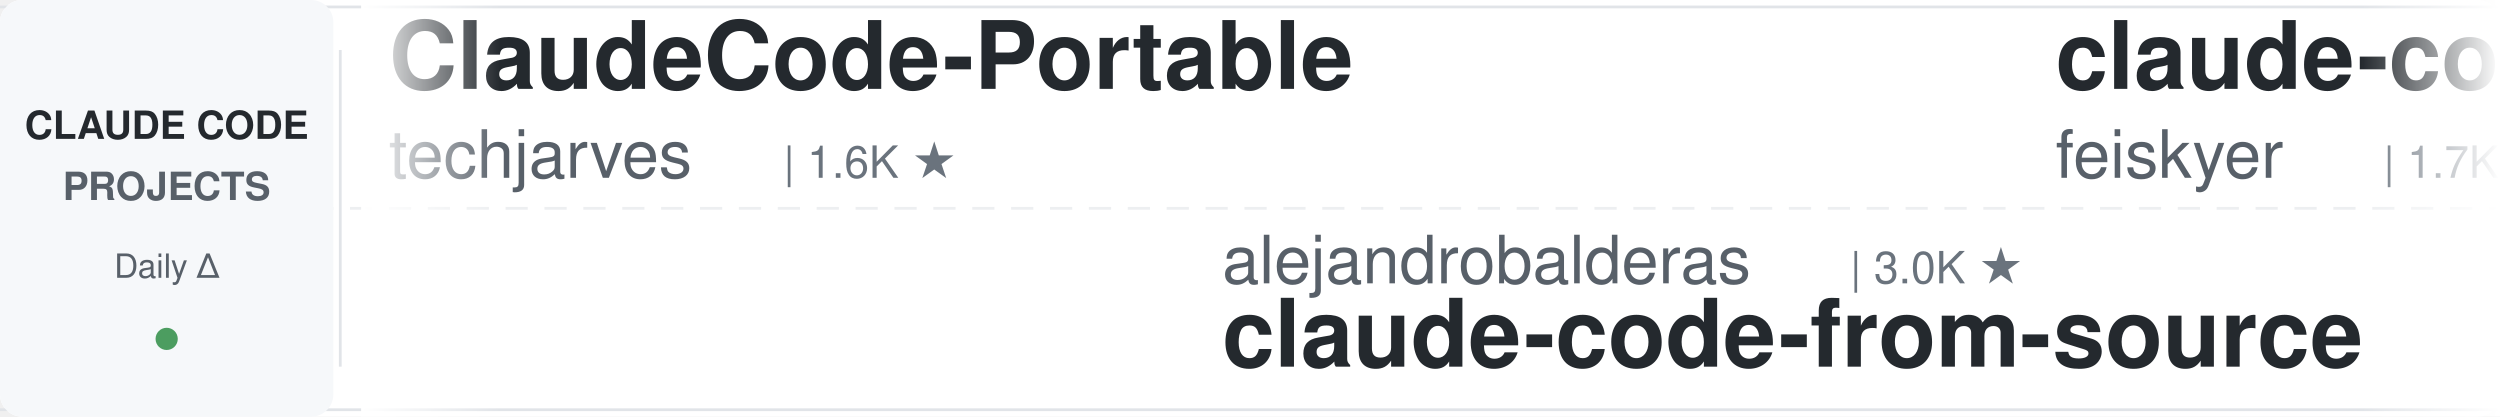
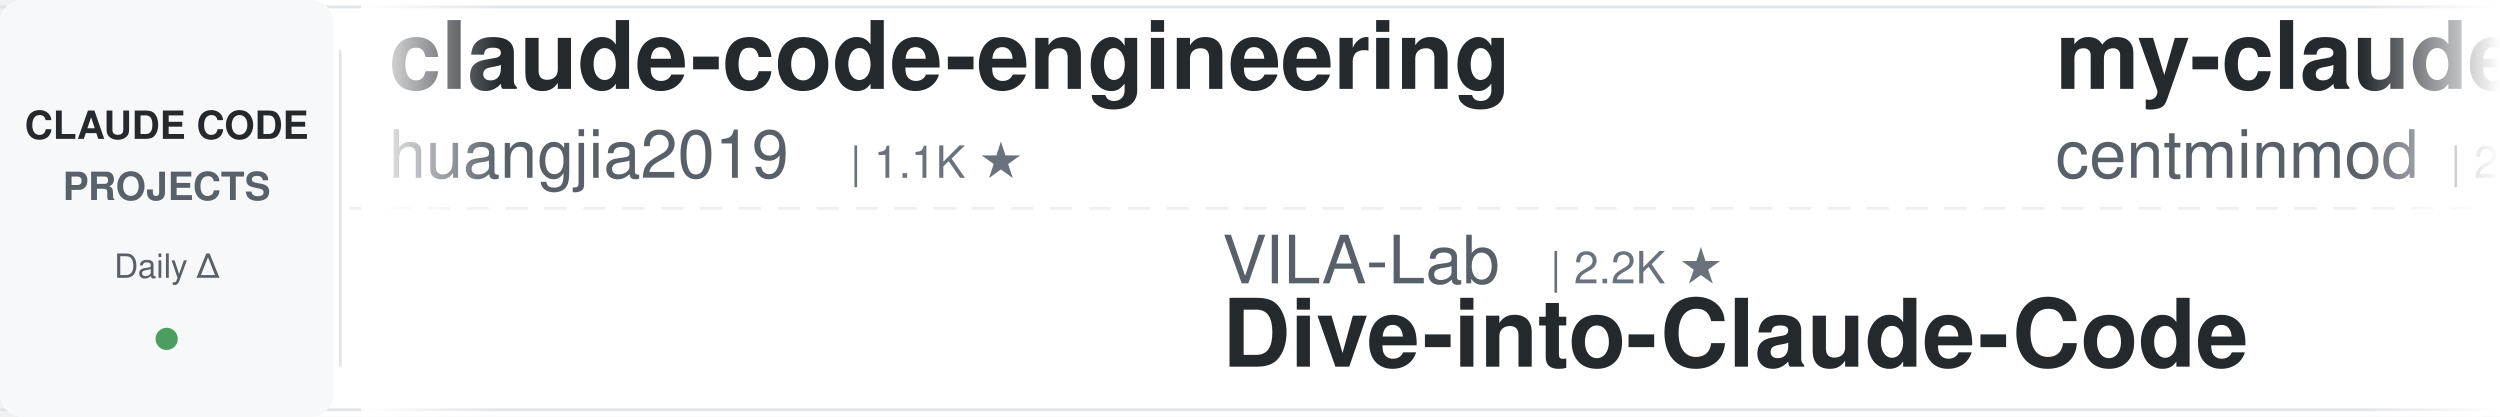
<svg xmlns="http://www.w3.org/2000/svg" width="900" height="150">
  <defs>
    <linearGradient id="leftFade" x1="0%" y1="0%" x2="100%" y2="0%">
      <stop offset="0%" style="stop-color:#ffffff;stop-opacity:1" />
      <stop offset="100%" style="stop-color:#ffffff;stop-opacity:0" />
    </linearGradient>
    <linearGradient id="rightFade" x1="0%" y1="0%" x2="100%" y2="0%">
      <stop offset="0%" style="stop-color:#ffffff;stop-opacity:0" />
      <stop offset="100%" style="stop-color:#ffffff;stop-opacity:1" />
    </linearGradient>
  </defs>
  <rect width="900" height="150" fill="#ffffff" rx="8" />
  <rect x="0" y="2" width="900" height="1" fill="#e1e4e8" />
  <rect x="0" y="147" width="900" height="1" fill="#e1e4e8" />
  <line x1="0" y1="75" x2="900" y2="75" stroke="#e1e4e8" stroke-width="1" stroke-dasharray="8 6" opacity="0.6" />
  <rect x="0" y="0" width="120" height="150" fill="#f6f8fa" rx="8" />
  <text x="60" y="50" font-family="-apple-system, BlinkMacSystemFont, 'Segoe UI', Helvetica, Arial, sans-serif" font-size="14" font-weight="600" fill="#24292e" text-anchor="middle">CLAUDE CODE</text>
  <text x="60" y="72" font-family="-apple-system, BlinkMacSystemFont, 'Segoe UI', Helvetica, Arial, sans-serif" font-size="14" font-weight="600" fill="#586069" text-anchor="middle">PROJECTS</text>
  <text x="60" y="100" font-family="-apple-system, BlinkMacSystemFont, 'Segoe UI', Helvetica, Arial, sans-serif" font-size="12" font-weight="500" fill="#586069" text-anchor="middle">Daily Δ</text>
  <circle cx="60" cy="122" r="4" fill="#22863a" opacity="0.8" />
  <rect x="122" y="18" width="1" height="114" fill="#e1e4e8" />
  <clipPath id="tickerClip">
    <rect x="130" y="0" width="770" height="150" />
  </clipPath>
  <g clip-path="url(#tickerClip)">
    <g id="tickerItems">
      <animateTransform attributeName="transform" attributeType="XML" type="translate" from="0 0" to="-3000 0" dur="54s" repeatCount="indefinite" />
      <g transform="translate(0, 0)">
-         <text x="140" y="32" font-family="-apple-system, BlinkMacSystemFont, 'Segoe UI', Helvetica, Arial, sans-serif" font-size="34" font-weight="600" fill="#24292e">ClaudeCode-Portable</text>
-         <text x="140" y="64" font-family="-apple-system, BlinkMacSystemFont, 'Segoe UI', Helvetica, Arial, sans-serif" font-size="24" font-weight="400" fill="#586069">techjarves</text>
-         <text x="282" y="64" font-family="-apple-system, BlinkMacSystemFont, 'Segoe UI', Helvetica, Arial, sans-serif" font-size="16" font-weight="500" fill="#6a737d">| 1.6K ★</text>
+         <text x="140" y="32" font-family="-apple-system, BlinkMacSystemFont, 'Segoe UI', Helvetica, Arial, sans-serif" font-size="34" font-weight="600" fill="#24292e">claude-code-engineering</text>
+         <text x="140" y="64" font-family="-apple-system, BlinkMacSystemFont, 'Segoe UI', Helvetica, Arial, sans-serif" font-size="24" font-weight="400" fill="#586069">huangjia2019</text>
+         <text x="306" y="64" font-family="-apple-system, BlinkMacSystemFont, 'Segoe UI', Helvetica, Arial, sans-serif" font-size="16" font-weight="500" fill="#6a737d">| 1.1K ★</text>
      </g>
      <g transform="translate(300, 0)">
-         <text x="140" y="102" font-family="-apple-system, BlinkMacSystemFont, 'Segoe UI', Helvetica, Arial, sans-serif" font-size="24" font-weight="400" fill="#586069">alejandrobalderas</text>
-         <text x="366" y="102" font-family="-apple-system, BlinkMacSystemFont, 'Segoe UI', Helvetica, Arial, sans-serif" font-size="16" font-weight="500" fill="#6a737d">| 3.0K ★</text>
-         <text x="140" y="132" font-family="-apple-system, BlinkMacSystemFont, 'Segoe UI', Helvetica, Arial, sans-serif" font-size="34" font-weight="600" fill="#24292e">claude-code-from-source</text>
+         <text x="140" y="102" font-family="-apple-system, BlinkMacSystemFont, 'Segoe UI', Helvetica, Arial, sans-serif" font-size="24" font-weight="400" fill="#586069">VILA-Lab</text>
+         <text x="258" y="102" font-family="-apple-system, BlinkMacSystemFont, 'Segoe UI', Helvetica, Arial, sans-serif" font-size="16" font-weight="500" fill="#6a737d">| 2.2K ★</text>
+         <text x="140" y="132" font-family="-apple-system, BlinkMacSystemFont, 'Segoe UI', Helvetica, Arial, sans-serif" font-size="34" font-weight="600" fill="#24292e">Dive-into-Claude-Code</text>
      </g>
      <g transform="translate(600, 0)">
-         <text x="140" y="32" font-family="-apple-system, BlinkMacSystemFont, 'Segoe UI', Helvetica, Arial, sans-serif" font-size="34" font-weight="600" fill="#24292e">claude-code-settings</text>
-         <text x="140" y="64" font-family="-apple-system, BlinkMacSystemFont, 'Segoe UI', Helvetica, Arial, sans-serif" font-size="24" font-weight="400" fill="#586069">feiskyer</text>
-         <text x="258" y="64" font-family="-apple-system, BlinkMacSystemFont, 'Segoe UI', Helvetica, Arial, sans-serif" font-size="16" font-weight="500" fill="#6a737d">| 1.7K ★</text>
+         <text x="140" y="32" font-family="-apple-system, BlinkMacSystemFont, 'Segoe UI', Helvetica, Arial, sans-serif" font-size="34" font-weight="600" fill="#24292e">my-claude-code-setup</text>
+         <text x="140" y="64" font-family="-apple-system, BlinkMacSystemFont, 'Segoe UI', Helvetica, Arial, sans-serif" font-size="24" font-weight="400" fill="#586069">centminmod</text>
+         <text x="282" y="64" font-family="-apple-system, BlinkMacSystemFont, 'Segoe UI', Helvetica, Arial, sans-serif" font-size="16" font-weight="500" fill="#6a737d">| 2.7K ★</text>
      </g>
      <g transform="translate(900, 0)">
-         <text x="140" y="102" font-family="-apple-system, BlinkMacSystemFont, 'Segoe UI', Helvetica, Arial, sans-serif" font-size="24" font-weight="400" fill="#586069">Donchitos</text>
-         <text x="270" y="102" font-family="-apple-system, BlinkMacSystemFont, 'Segoe UI', Helvetica, Arial, sans-serif" font-size="16" font-weight="500" fill="#6a737d">| 26.9K ★</text>
-         <text x="140" y="132" font-family="-apple-system, BlinkMacSystemFont, 'Segoe UI', Helvetica, Arial, sans-serif" font-size="34" font-weight="600" fill="#24292e">Claude-Code-Game-Studios</text>
+         <text x="140" y="102" font-family="-apple-system, BlinkMacSystemFont, 'Segoe UI', Helvetica, Arial, sans-serif" font-size="24" font-weight="400" fill="#586069">fuergaosi233</text>
+         <text x="306" y="102" font-family="-apple-system, BlinkMacSystemFont, 'Segoe UI', Helvetica, Arial, sans-serif" font-size="16" font-weight="500" fill="#6a737d">| 2.8K ★</text>
+         <text x="140" y="132" font-family="-apple-system, BlinkMacSystemFont, 'Segoe UI', Helvetica, Arial, sans-serif" font-size="34" font-weight="600" fill="#24292e">claude-code-proxy</text>
      </g>
      <g transform="translate(1200, 0)">
-         <text x="140" y="32" font-family="-apple-system, BlinkMacSystemFont, 'Segoe UI', Helvetica, Arial, sans-serif" font-size="34" font-weight="600" fill="#24292e">claude_codex_bridge</text>
-         <text x="140" y="64" font-family="-apple-system, BlinkMacSystemFont, 'Segoe UI', Helvetica, Arial, sans-serif" font-size="24" font-weight="400" fill="#586069">SeemSeam</text>
-         <text x="258" y="64" font-family="-apple-system, BlinkMacSystemFont, 'Segoe UI', Helvetica, Arial, sans-serif" font-size="16" font-weight="500" fill="#6a737d">| 3.6K ★</text>
+         <text x="140" y="32" font-family="-apple-system, BlinkMacSystemFont, 'Segoe UI', Helvetica, Arial, sans-serif" font-size="34" font-weight="600" fill="#24292e">claude-code-from-source</text>
+         <text x="140" y="64" font-family="-apple-system, BlinkMacSystemFont, 'Segoe UI', Helvetica, Arial, sans-serif" font-size="24" font-weight="400" fill="#586069">alejandrobalderas</text>
+         <text x="366" y="64" font-family="-apple-system, BlinkMacSystemFont, 'Segoe UI', Helvetica, Arial, sans-serif" font-size="16" font-weight="500" fill="#6a737d">| 3.0K ★</text>
      </g>
      <g transform="translate(1500, 0)">
-         <text x="140" y="102" font-family="-apple-system, BlinkMacSystemFont, 'Segoe UI', Helvetica, Arial, sans-serif" font-size="24" font-weight="400" fill="#586069">Alishahryar1</text>
-         <text x="306" y="102" font-family="-apple-system, BlinkMacSystemFont, 'Segoe UI', Helvetica, Arial, sans-serif" font-size="16" font-weight="500" fill="#6a737d">| 61.9K ★</text>
-         <text x="140" y="132" font-family="-apple-system, BlinkMacSystemFont, 'Segoe UI', Helvetica, Arial, sans-serif" font-size="34" font-weight="600" fill="#24292e">free-claude-code</text>
+         <text x="140" y="102" font-family="-apple-system, BlinkMacSystemFont, 'Segoe UI', Helvetica, Arial, sans-serif" font-size="24" font-weight="400" fill="#586069">VoltAgent</text>
+         <text x="270" y="102" font-family="-apple-system, BlinkMacSystemFont, 'Segoe UI', Helvetica, Arial, sans-serif" font-size="16" font-weight="500" fill="#6a737d">| 25.9K ★</text>
+         <text x="140" y="132" font-family="-apple-system, BlinkMacSystemFont, 'Segoe UI', Helvetica, Arial, sans-serif" font-size="34" font-weight="600" fill="#24292e">awesome-claude-code-suba...</text>
      </g>
      <g transform="translate(1800, 0)">
-         <text x="140" y="32" font-family="-apple-system, BlinkMacSystemFont, 'Segoe UI', Helvetica, Arial, sans-serif" font-size="34" font-weight="600" fill="#24292e">edmunds-claude-code</text>
-         <text x="140" y="64" font-family="-apple-system, BlinkMacSystemFont, 'Segoe UI', Helvetica, Arial, sans-serif" font-size="24" font-weight="400" fill="#586069">edmund-io</text>
-         <text x="270" y="64" font-family="-apple-system, BlinkMacSystemFont, 'Segoe UI', Helvetica, Arial, sans-serif" font-size="16" font-weight="500" fill="#6a737d">| 1.5K ★</text>
+         <text x="140" y="32" font-family="-apple-system, BlinkMacSystemFont, 'Segoe UI', Helvetica, Arial, sans-serif" font-size="34" font-weight="600" fill="#24292e">how-claude-code-works</text>
+         <text x="140" y="64" font-family="-apple-system, BlinkMacSystemFont, 'Segoe UI', Helvetica, Arial, sans-serif" font-size="24" font-weight="400" fill="#586069">Windy3f3f3f3f</text>
+         <text x="318" y="64" font-family="-apple-system, BlinkMacSystemFont, 'Segoe UI', Helvetica, Arial, sans-serif" font-size="16" font-weight="500" fill="#6a737d">| 3.8K ★</text>
      </g>
      <g transform="translate(2100, 0)">
-         <text x="140" y="102" font-family="-apple-system, BlinkMacSystemFont, 'Segoe UI', Helvetica, Arial, sans-serif" font-size="24" font-weight="400" fill="#586069">pedrohcgs</text>
-         <text x="270" y="102" font-family="-apple-system, BlinkMacSystemFont, 'Segoe UI', Helvetica, Arial, sans-serif" font-size="16" font-weight="500" fill="#6a737d">| 1.7K ★</text>
-         <text x="140" y="132" font-family="-apple-system, BlinkMacSystemFont, 'Segoe UI', Helvetica, Arial, sans-serif" font-size="34" font-weight="600" fill="#24292e">claude-code-my-workflow</text>
+         <text x="140" y="102" font-family="-apple-system, BlinkMacSystemFont, 'Segoe UI', Helvetica, Arial, sans-serif" font-size="24" font-weight="400" fill="#586069">oboard</text>
+         <text x="234" y="102" font-family="-apple-system, BlinkMacSystemFont, 'Segoe UI', Helvetica, Arial, sans-serif" font-size="16" font-weight="500" fill="#6a737d">| 3.3K ★</text>
+         <text x="140" y="132" font-family="-apple-system, BlinkMacSystemFont, 'Segoe UI', Helvetica, Arial, sans-serif" font-size="34" font-weight="600" fill="#24292e">claude-code-rev</text>
      </g>
      <g transform="translate(2400, 0)">
-         <text x="140" y="32" font-family="-apple-system, BlinkMacSystemFont, 'Segoe UI', Helvetica, Arial, sans-serif" font-size="34" font-weight="600" fill="#24292e">claude-code-hooks-master...</text>
-         <text x="140" y="64" font-family="-apple-system, BlinkMacSystemFont, 'Segoe UI', Helvetica, Arial, sans-serif" font-size="24" font-weight="400" fill="#586069">disler</text>
-         <text x="234" y="64" font-family="-apple-system, BlinkMacSystemFont, 'Segoe UI', Helvetica, Arial, sans-serif" font-size="16" font-weight="500" fill="#6a737d">| 3.9K ★</text>
+         <text x="140" y="32" font-family="-apple-system, BlinkMacSystemFont, 'Segoe UI', Helvetica, Arial, sans-serif" font-size="34" font-weight="600" fill="#24292e">Auto-claude-code-researc...</text>
+         <text x="140" y="64" font-family="-apple-system, BlinkMacSystemFont, 'Segoe UI', Helvetica, Arial, sans-serif" font-size="24" font-weight="400" fill="#586069">wanshuiyin</text>
+         <text x="282" y="64" font-family="-apple-system, BlinkMacSystemFont, 'Segoe UI', Helvetica, Arial, sans-serif" font-size="16" font-weight="500" fill="#6a737d">| 17.8K ★</text>
      </g>
      <g transform="translate(2700, 0)">
-         <text x="140" y="102" font-family="-apple-system, BlinkMacSystemFont, 'Segoe UI', Helvetica, Arial, sans-serif" font-size="24" font-weight="400" fill="#586069">hangsman</text>
-         <text x="258" y="102" font-family="-apple-system, BlinkMacSystemFont, 'Segoe UI', Helvetica, Arial, sans-serif" font-size="16" font-weight="500" fill="#6a737d">| 798 ★</text>
-         <text x="140" y="132" font-family="-apple-system, BlinkMacSystemFont, 'Segoe UI', Helvetica, Arial, sans-serif" font-size="34" font-weight="600" fill="#24292e">claude-code-source</text>
+         <text x="140" y="102" font-family="-apple-system, BlinkMacSystemFont, 'Segoe UI', Helvetica, Arial, sans-serif" font-size="24" font-weight="400" fill="#586069">Chachamaru127</text>
+         <text x="318" y="102" font-family="-apple-system, BlinkMacSystemFont, 'Segoe UI', Helvetica, Arial, sans-serif" font-size="16" font-weight="500" fill="#6a737d">| 3.2K ★</text>
+         <text x="140" y="132" font-family="-apple-system, BlinkMacSystemFont, 'Segoe UI', Helvetica, Arial, sans-serif" font-size="34" font-weight="600" fill="#24292e">claude-code-harness</text>
      </g>
      <g transform="translate(3000, 0)">
-         <text x="140" y="32" font-family="-apple-system, BlinkMacSystemFont, 'Segoe UI', Helvetica, Arial, sans-serif" font-size="34" font-weight="600" fill="#24292e">ClaudeCode-Portable</text>
-         <text x="140" y="64" font-family="-apple-system, BlinkMacSystemFont, 'Segoe UI', Helvetica, Arial, sans-serif" font-size="24" font-weight="400" fill="#586069">techjarves</text>
-         <text x="282" y="64" font-family="-apple-system, BlinkMacSystemFont, 'Segoe UI', Helvetica, Arial, sans-serif" font-size="16" font-weight="500" fill="#6a737d">| 1.6K ★</text>
+         <text x="140" y="32" font-family="-apple-system, BlinkMacSystemFont, 'Segoe UI', Helvetica, Arial, sans-serif" font-size="34" font-weight="600" fill="#24292e">claude-code-engineering</text>
+         <text x="140" y="64" font-family="-apple-system, BlinkMacSystemFont, 'Segoe UI', Helvetica, Arial, sans-serif" font-size="24" font-weight="400" fill="#586069">huangjia2019</text>
+         <text x="306" y="64" font-family="-apple-system, BlinkMacSystemFont, 'Segoe UI', Helvetica, Arial, sans-serif" font-size="16" font-weight="500" fill="#6a737d">| 1.1K ★</text>
      </g>
      <g transform="translate(3300, 0)">
-         <text x="140" y="102" font-family="-apple-system, BlinkMacSystemFont, 'Segoe UI', Helvetica, Arial, sans-serif" font-size="24" font-weight="400" fill="#586069">alejandrobalderas</text>
-         <text x="366" y="102" font-family="-apple-system, BlinkMacSystemFont, 'Segoe UI', Helvetica, Arial, sans-serif" font-size="16" font-weight="500" fill="#6a737d">| 3.0K ★</text>
-         <text x="140" y="132" font-family="-apple-system, BlinkMacSystemFont, 'Segoe UI', Helvetica, Arial, sans-serif" font-size="34" font-weight="600" fill="#24292e">claude-code-from-source</text>
+         <text x="140" y="102" font-family="-apple-system, BlinkMacSystemFont, 'Segoe UI', Helvetica, Arial, sans-serif" font-size="24" font-weight="400" fill="#586069">VILA-Lab</text>
+         <text x="258" y="102" font-family="-apple-system, BlinkMacSystemFont, 'Segoe UI', Helvetica, Arial, sans-serif" font-size="16" font-weight="500" fill="#6a737d">| 2.2K ★</text>
+         <text x="140" y="132" font-family="-apple-system, BlinkMacSystemFont, 'Segoe UI', Helvetica, Arial, sans-serif" font-size="34" font-weight="600" fill="#24292e">Dive-into-Claude-Code</text>
      </g>
      <g transform="translate(3600, 0)">
-         <text x="140" y="32" font-family="-apple-system, BlinkMacSystemFont, 'Segoe UI', Helvetica, Arial, sans-serif" font-size="34" font-weight="600" fill="#24292e">claude-code-settings</text>
-         <text x="140" y="64" font-family="-apple-system, BlinkMacSystemFont, 'Segoe UI', Helvetica, Arial, sans-serif" font-size="24" font-weight="400" fill="#586069">feiskyer</text>
-         <text x="258" y="64" font-family="-apple-system, BlinkMacSystemFont, 'Segoe UI', Helvetica, Arial, sans-serif" font-size="16" font-weight="500" fill="#6a737d">| 1.7K ★</text>
+         <text x="140" y="32" font-family="-apple-system, BlinkMacSystemFont, 'Segoe UI', Helvetica, Arial, sans-serif" font-size="34" font-weight="600" fill="#24292e">my-claude-code-setup</text>
+         <text x="140" y="64" font-family="-apple-system, BlinkMacSystemFont, 'Segoe UI', Helvetica, Arial, sans-serif" font-size="24" font-weight="400" fill="#586069">centminmod</text>
+         <text x="282" y="64" font-family="-apple-system, BlinkMacSystemFont, 'Segoe UI', Helvetica, Arial, sans-serif" font-size="16" font-weight="500" fill="#6a737d">| 2.7K ★</text>
      </g>
      <g transform="translate(3900, 0)">
-         <text x="140" y="102" font-family="-apple-system, BlinkMacSystemFont, 'Segoe UI', Helvetica, Arial, sans-serif" font-size="24" font-weight="400" fill="#586069">Donchitos</text>
-         <text x="270" y="102" font-family="-apple-system, BlinkMacSystemFont, 'Segoe UI', Helvetica, Arial, sans-serif" font-size="16" font-weight="500" fill="#6a737d">| 26.9K ★</text>
-         <text x="140" y="132" font-family="-apple-system, BlinkMacSystemFont, 'Segoe UI', Helvetica, Arial, sans-serif" font-size="34" font-weight="600" fill="#24292e">Claude-Code-Game-Studios</text>
+         <text x="140" y="102" font-family="-apple-system, BlinkMacSystemFont, 'Segoe UI', Helvetica, Arial, sans-serif" font-size="24" font-weight="400" fill="#586069">fuergaosi233</text>
+         <text x="306" y="102" font-family="-apple-system, BlinkMacSystemFont, 'Segoe UI', Helvetica, Arial, sans-serif" font-size="16" font-weight="500" fill="#6a737d">| 2.8K ★</text>
+         <text x="140" y="132" font-family="-apple-system, BlinkMacSystemFont, 'Segoe UI', Helvetica, Arial, sans-serif" font-size="34" font-weight="600" fill="#24292e">claude-code-proxy</text>
      </g>
    </g>
  </g>
  <rect x="130" y="0" width="50" height="150" fill="url(#leftFade)" />
  <rect x="850" y="0" width="50" height="150" fill="url(#rightFade)" />
</svg>
